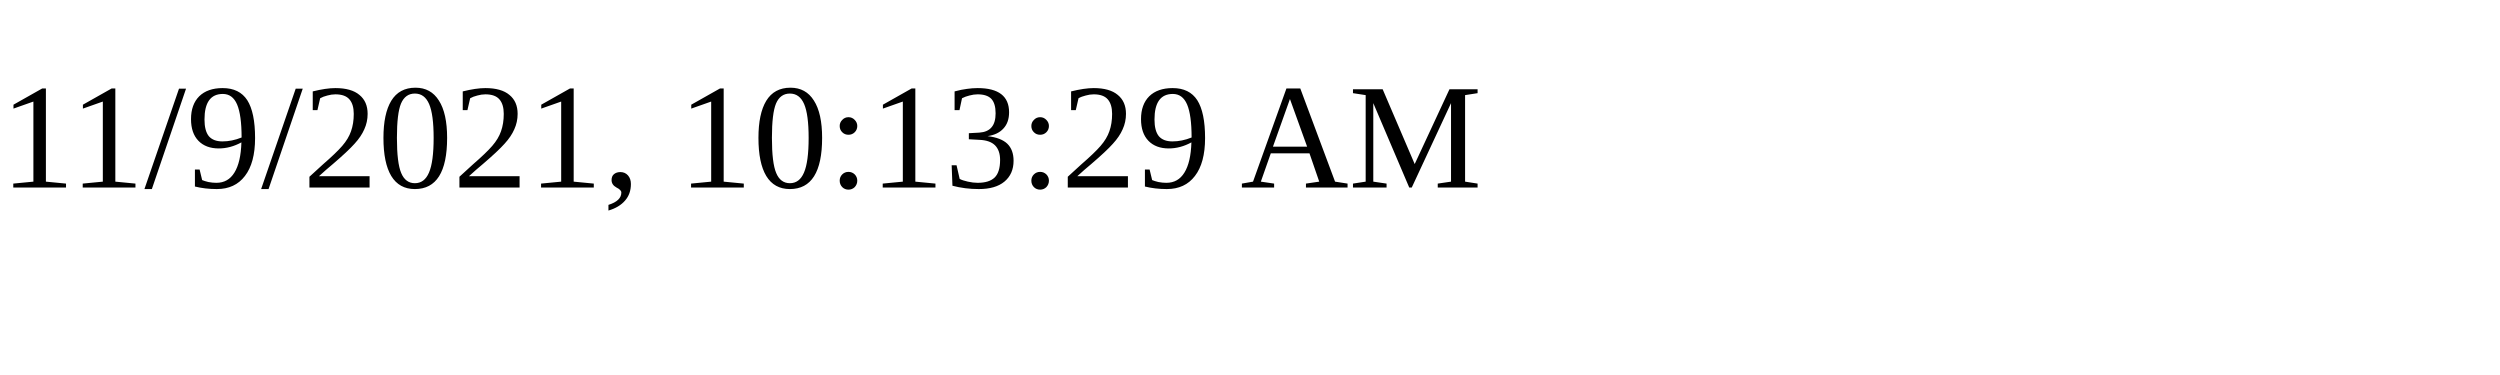
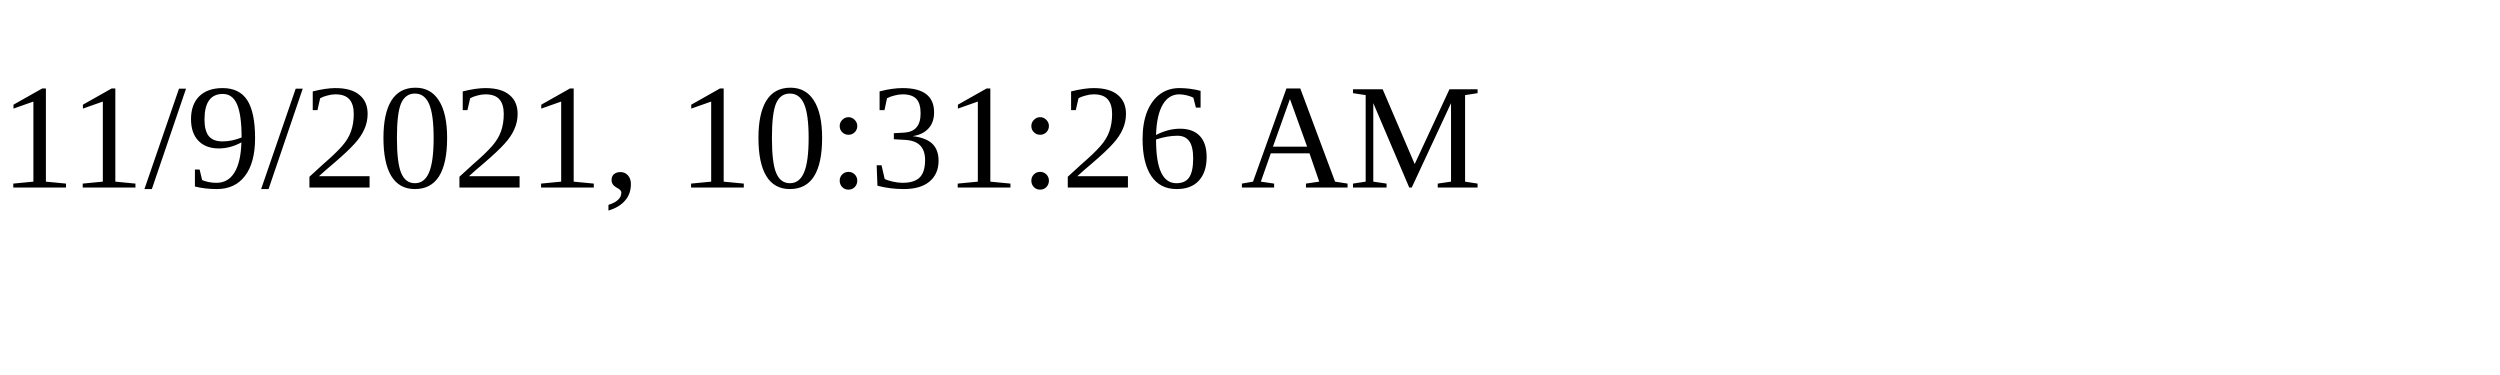
<svg xmlns="http://www.w3.org/2000/svg" height="30" width="200">
-   <text x="0" y="15">11/9/2021, 10:13:29 AM</text>
+   <text x="0" y="15">11/9/2021, 10:31:26 AM</text>
</svg>
